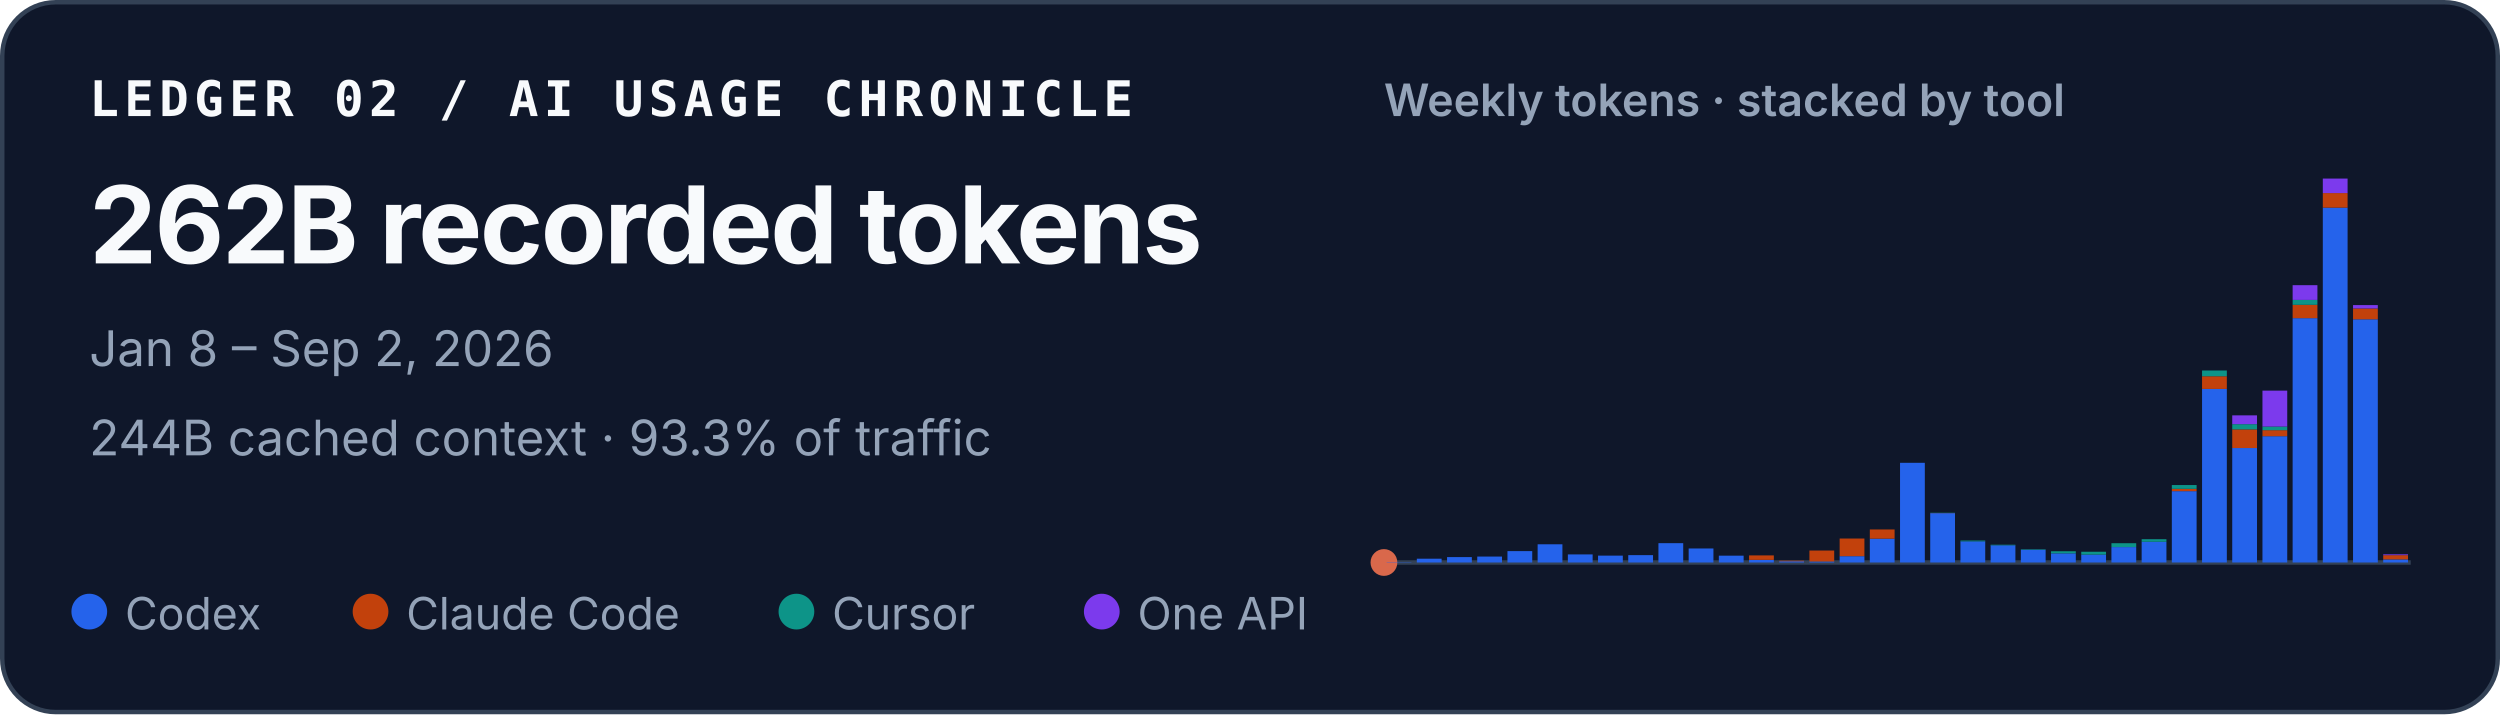
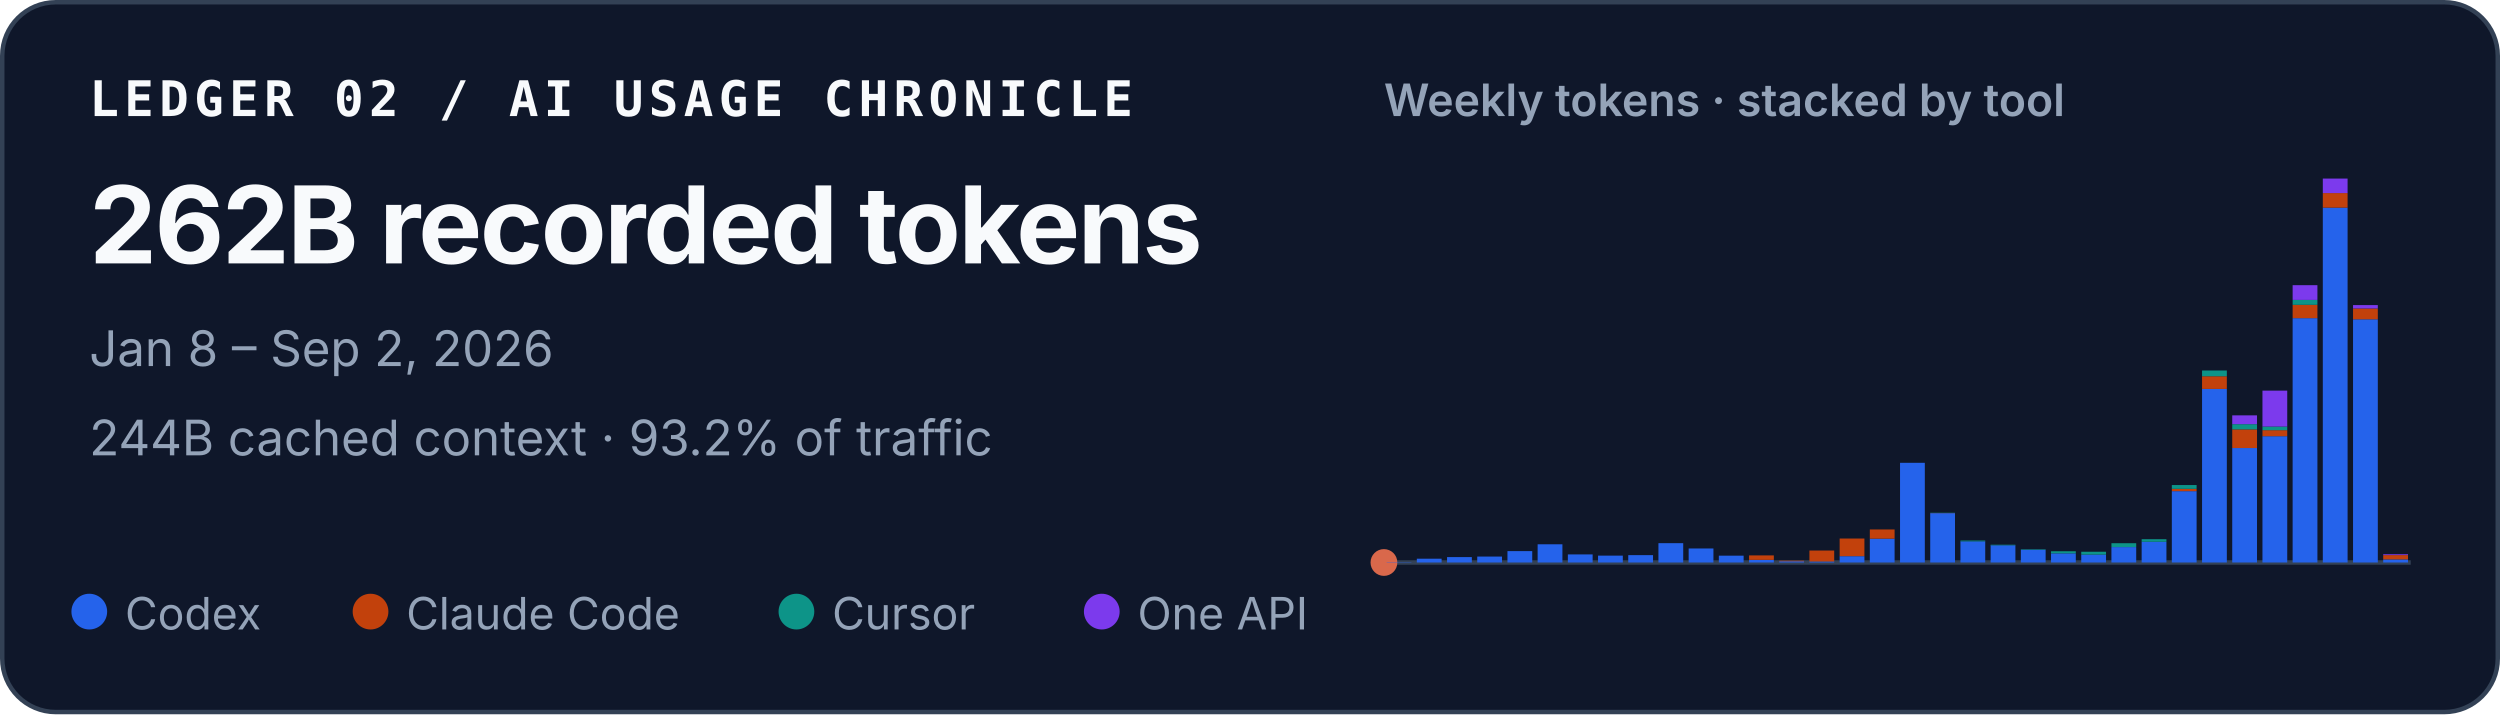
<svg xmlns="http://www.w3.org/2000/svg" width="560" height="160" viewBox="0 0 560 160" role="img" aria-labelledby="title desc">
  <style>
    text { font-family: ui-sans-serif, -apple-system, BlinkMacSystemFont, "Segoe UI", sans-serif; fill: #f8fafc; }
    .identity { font-family: ui-monospace, SFMono-Regular, Menlo, Consolas, monospace; font-size: 11px; font-weight: 700; letter-spacing: .11em; }
    .total { font-size: 24px; font-weight: 720; letter-spacing: -.02em; }
    .meta { font-size: 11px; fill: #94a3b8; }
    .chart-title { font-size: 10px; font-weight: 600; fill: #94a3b8; }
    .legend { font-size: 10px; fill: #94a3b8; }
  </style>
  <rect x=".5" y=".5" width="559" height="159" rx="12" fill="#0f172a" stroke="#334155" />
  <text x="20" y="26" class="identity">LEDGER 02 / AI USAGE CHRONICLE</text>
  <text x="20" y="59" class="total">262B recorded tokens</text>
  <text x="20" y="82" class="meta">Jan 8 – Sep 2, 2026</text>
-   <text x="20" y="102" class="meta">244B cached context · 93.3% of traffic</text>
+   <text x="20" y="102" class="meta">244B cached context · 93.2% of traffic</text>
  <text x="310" y="26" class="chart-title">Weekly tokens · stacked by tool</text>
  <line x1="310" y1="126" x2="540" y2="126" stroke="#334155" />
  <circle cx="310" cy="126" r="3" fill="#D9684B" aria-hidden="true" />
  <g aria-label="Weekly token volume, stacked by tool">
    <rect x="310.61" y="125.93" width="5.55" height="0.07" fill="#2563eb" />
    <rect x="317.37" y="125.15" width="5.55" height="0.85" fill="#2563eb" />
    <rect x="324.14" y="124.79" width="5.55" height="1.21" fill="#2563eb" />
    <rect x="330.90" y="124.67" width="5.55" height="1.33" fill="#2563eb" />
    <rect x="337.67" y="123.45" width="5.55" height="2.55" fill="#2563eb" />
    <rect x="344.43" y="121.92" width="5.55" height="4.08" fill="#2563eb" />
    <rect x="351.20" y="124.19" width="5.55" height="1.81" fill="#2563eb" />
    <rect x="357.96" y="124.46" width="5.55" height="1.54" fill="#2563eb" />
    <rect x="364.73" y="124.35" width="5.55" height="1.65" fill="#2563eb" />
    <rect x="371.49" y="121.67" width="5.55" height="4.33" fill="#2563eb" />
    <rect x="378.26" y="122.86" width="5.55" height="3.14" fill="#2563eb" />
    <rect x="385.02" y="124.47" width="5.55" height="1.53" fill="#2563eb" />
    <rect x="391.79" y="125.41" width="5.55" height="0.59" fill="#2563eb" />
    <rect x="391.79" y="124.41" width="5.55" height="1.00" fill="#c2410c" />
    <rect x="398.55" y="125.72" width="5.55" height="0.28" fill="#2563eb" />
    <rect x="398.55" y="125.59" width="5.55" height="0.14" fill="#c2410c" />
    <rect x="405.31" y="125.77" width="5.55" height="0.23" fill="#2563eb" />
    <rect x="405.31" y="123.32" width="5.55" height="2.45" fill="#c2410c" />
    <rect x="412.08" y="124.59" width="5.55" height="1.41" fill="#2563eb" />
    <rect x="412.08" y="120.63" width="5.55" height="3.95" fill="#c2410c" />
    <rect x="418.84" y="120.66" width="5.55" height="5.34" fill="#2563eb" />
    <rect x="418.84" y="118.60" width="5.55" height="2.06" fill="#c2410c" />
    <rect x="425.61" y="103.67" width="5.55" height="22.33" fill="#2563eb" />
    <rect x="432.37" y="114.94" width="5.55" height="11.06" fill="#2563eb" />
    <rect x="432.37" y="114.91" width="5.55" height="0.03" fill="#c2410c" />
    <rect x="432.37" y="114.85" width="5.55" height="0.05" fill="#0d9488" />
    <rect x="439.14" y="121.26" width="5.55" height="4.74" fill="#2563eb" />
    <rect x="439.14" y="121.08" width="5.55" height="0.18" fill="#0d9488" />
    <rect x="445.90" y="122.14" width="5.55" height="3.86" fill="#2563eb" />
    <rect x="445.90" y="122.02" width="5.55" height="0.13" fill="#0d9488" />
    <rect x="452.67" y="123.15" width="5.55" height="2.85" fill="#2563eb" />
    <rect x="452.67" y="123.04" width="5.55" height="0.11" fill="#0d9488" />
    <rect x="459.43" y="123.95" width="5.55" height="2.05" fill="#2563eb" />
    <rect x="459.43" y="123.48" width="5.55" height="0.46" fill="#0d9488" />
    <rect x="466.20" y="124.22" width="5.55" height="1.78" fill="#2563eb" />
    <rect x="466.20" y="124.22" width="5.55" height="0.00" fill="#c2410c" />
    <rect x="466.20" y="123.59" width="5.55" height="0.64" fill="#0d9488" />
    <rect x="472.96" y="122.55" width="5.55" height="3.45" fill="#2563eb" />
    <rect x="472.96" y="121.68" width="5.55" height="0.86" fill="#0d9488" />
    <rect x="479.73" y="121.36" width="5.55" height="4.64" fill="#2563eb" />
    <rect x="479.73" y="120.78" width="5.55" height="0.58" fill="#0d9488" />
    <rect x="486.49" y="110.02" width="5.55" height="15.98" fill="#2563eb" />
    <rect x="486.49" y="109.50" width="5.55" height="0.52" fill="#c2410c" />
    <rect x="486.49" y="108.65" width="5.55" height="0.85" fill="#0d9488" />
    <rect x="486.49" y="108.64" width="5.55" height="0.00" fill="#7c3aed" />
    <rect x="493.26" y="87.12" width="5.55" height="38.88" fill="#2563eb" />
    <rect x="493.26" y="84.28" width="5.55" height="2.84" fill="#c2410c" />
    <rect x="493.26" y="82.99" width="5.55" height="1.29" fill="#0d9488" />
    <rect x="500.02" y="100.36" width="5.55" height="25.64" fill="#2563eb" />
    <rect x="500.02" y="96.18" width="5.55" height="4.18" fill="#c2410c" />
    <rect x="500.02" y="95.02" width="5.55" height="1.16" fill="#0d9488" />
    <rect x="500.02" y="93.04" width="5.55" height="1.97" fill="#7c3aed" />
    <rect x="506.79" y="97.71" width="5.55" height="28.29" fill="#2563eb" />
    <rect x="506.79" y="96.36" width="5.55" height="1.35" fill="#c2410c" />
    <rect x="506.79" y="95.55" width="5.55" height="0.81" fill="#0d9488" />
    <rect x="506.79" y="87.50" width="5.55" height="8.05" fill="#7c3aed" />
    <rect x="513.55" y="71.27" width="5.55" height="54.73" fill="#2563eb" />
    <rect x="513.55" y="68.28" width="5.55" height="2.99" fill="#c2410c" />
    <rect x="513.55" y="67.19" width="5.55" height="1.09" fill="#0d9488" />
    <rect x="513.55" y="63.88" width="5.55" height="3.30" fill="#7c3aed" />
    <rect x="520.31" y="46.51" width="5.55" height="79.49" fill="#2563eb" />
    <rect x="520.31" y="43.25" width="5.55" height="3.26" fill="#c2410c" />
    <rect x="520.31" y="40.00" width="5.55" height="3.25" fill="#7c3aed" />
    <rect x="527.08" y="71.52" width="5.55" height="54.48" fill="#2563eb" />
    <rect x="527.08" y="69.10" width="5.55" height="2.42" fill="#c2410c" />
    <rect x="527.08" y="68.34" width="5.55" height="0.76" fill="#7c3aed" />
    <rect x="533.84" y="125.30" width="5.55" height="0.70" fill="#2563eb" />
-     <rect x="533.84" y="124.36" width="5.55" height="0.94" fill="#c2410c" />
-     <rect x="533.84" y="124.17" width="5.55" height="0.19" fill="#7c3aed" />
+     <rect x="533.84" y="124.34" width="5.55" height="0.96" fill="#c2410c" />
+     <rect x="533.84" y="124.15" width="5.55" height="0.19" fill="#7c3aed" />
  </g>
  <circle cx="20" cy="137" r="4" fill="#2563eb" />
  <text x="28" y="141" class="legend">Codex</text>
  <circle cx="83" cy="137" r="4" fill="#c2410c" />
  <text x="91" y="141" class="legend">Claude Code</text>
  <circle cx="178.4" cy="137" r="4" fill="#0d9488" />
  <text x="186.4" y="141" class="legend">Cursor</text>
  <circle cx="246.8" cy="137" r="4" fill="#7c3aed" />
  <text x="254.8" y="141" class="legend">One API</text>
</svg>
